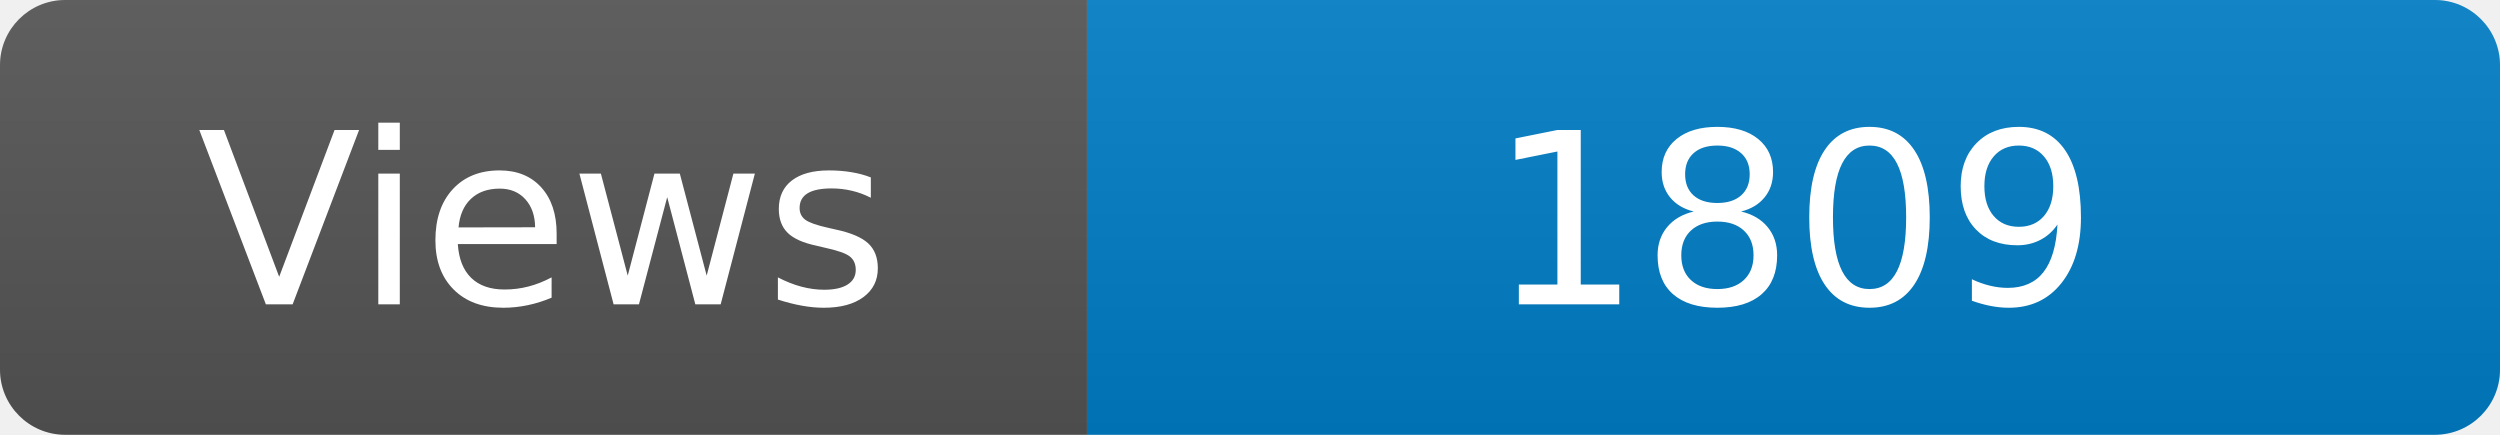
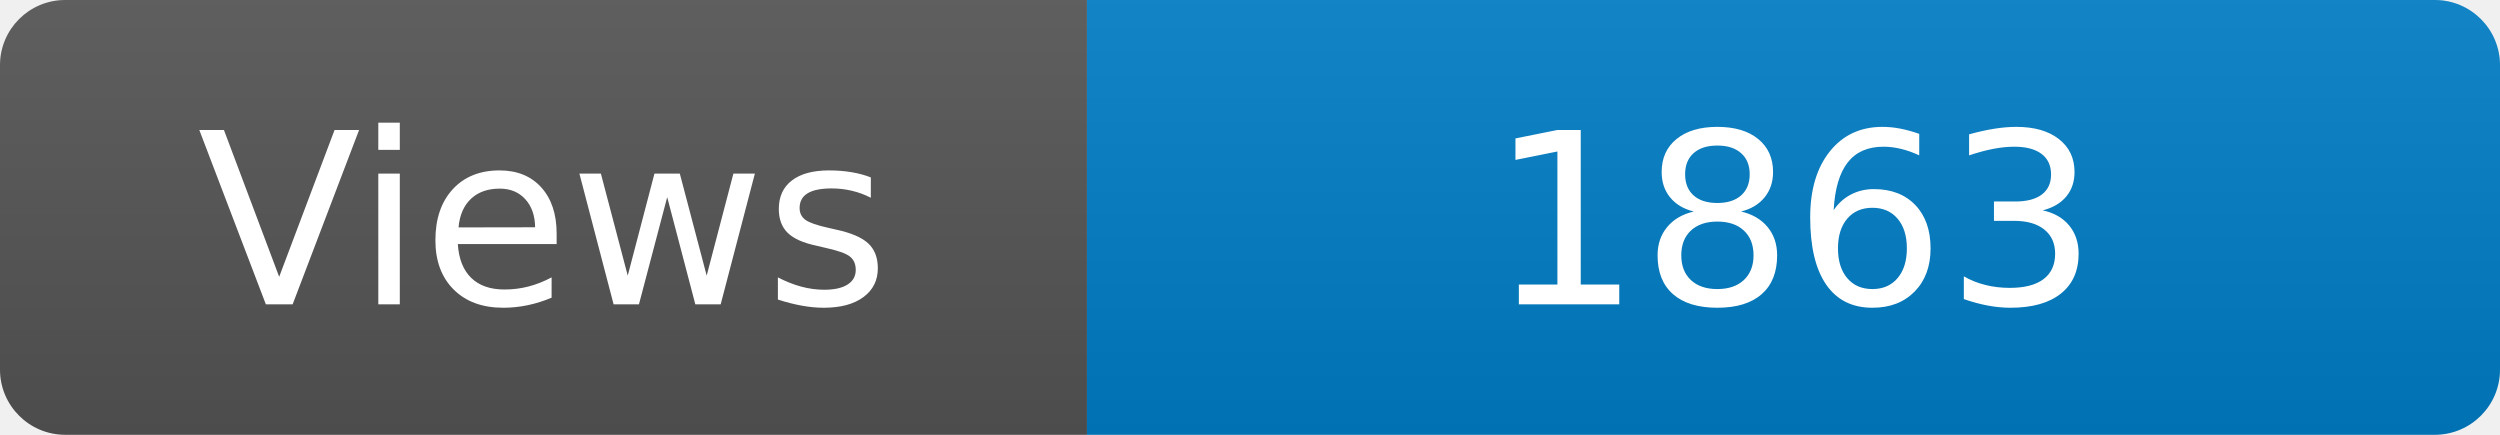
<svg xmlns="http://www.w3.org/2000/svg" width="115" height="20" role="img" aria-label="Maintained?: yes">
  <linearGradient id="s" x2="0" y2="100%">
    <stop offset="0" stop-color="#bbb" stop-opacity=".1" />
    <stop offset="1" stop-opacity=".1" />
  </linearGradient>
  <clipPath id="r">
    <rect width="115" height="20" rx="3" fill="#fff" />
  </clipPath>
  <g clip-path="url(#r)">
    <rect width="50" height="20" fill="#555" />
    <rect x="50" width="160" height="20" fill="#007ec6" />
    <rect width="115" height="20" fill="url(#s)" />
  </g>
  <g fill="#fff" text-anchor="middle" font-family="Verdana,Geneva,DejaVu Sans,sans-serif" font-size="110">
    <text x="250" y="140" transform="scale(.1)" fill="#fff">Views</text>
-     <text x="825" y="140" transform="scale(.1)" fill="#fff">1809</text>
+     <text x="825" y="140" transform="scale(.1)" fill="#fff">1863</text>
  </g>
</svg>
